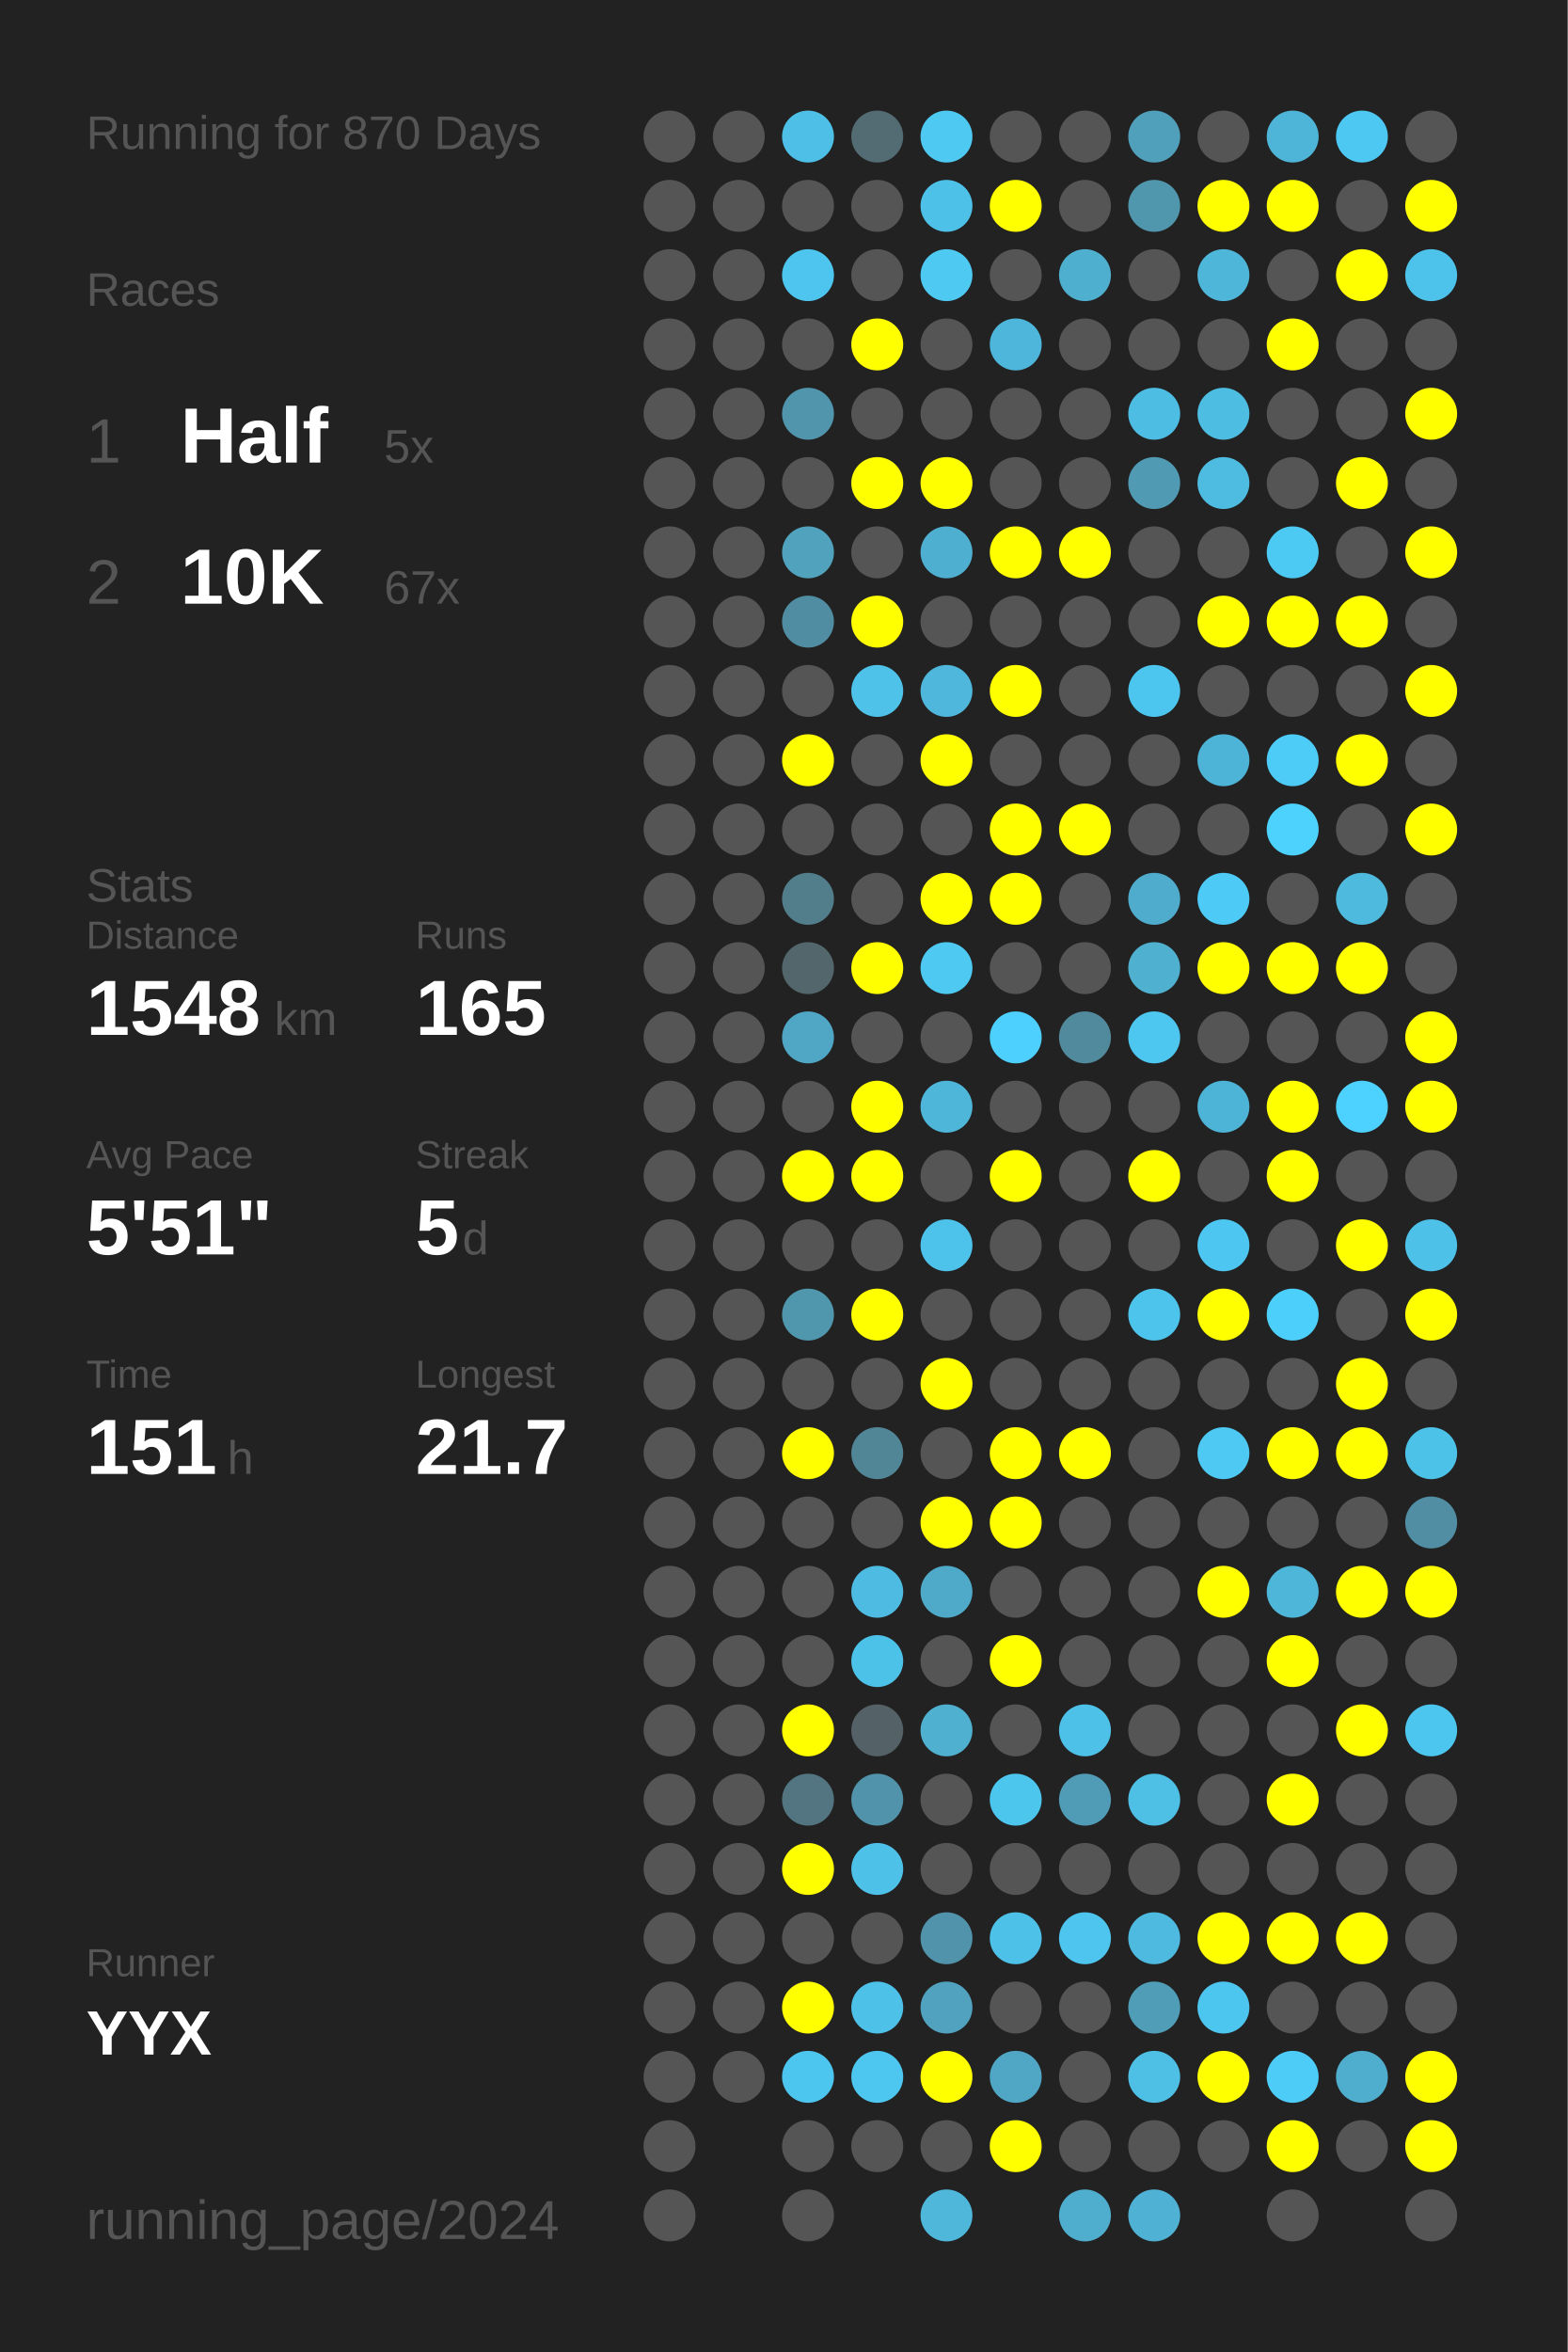
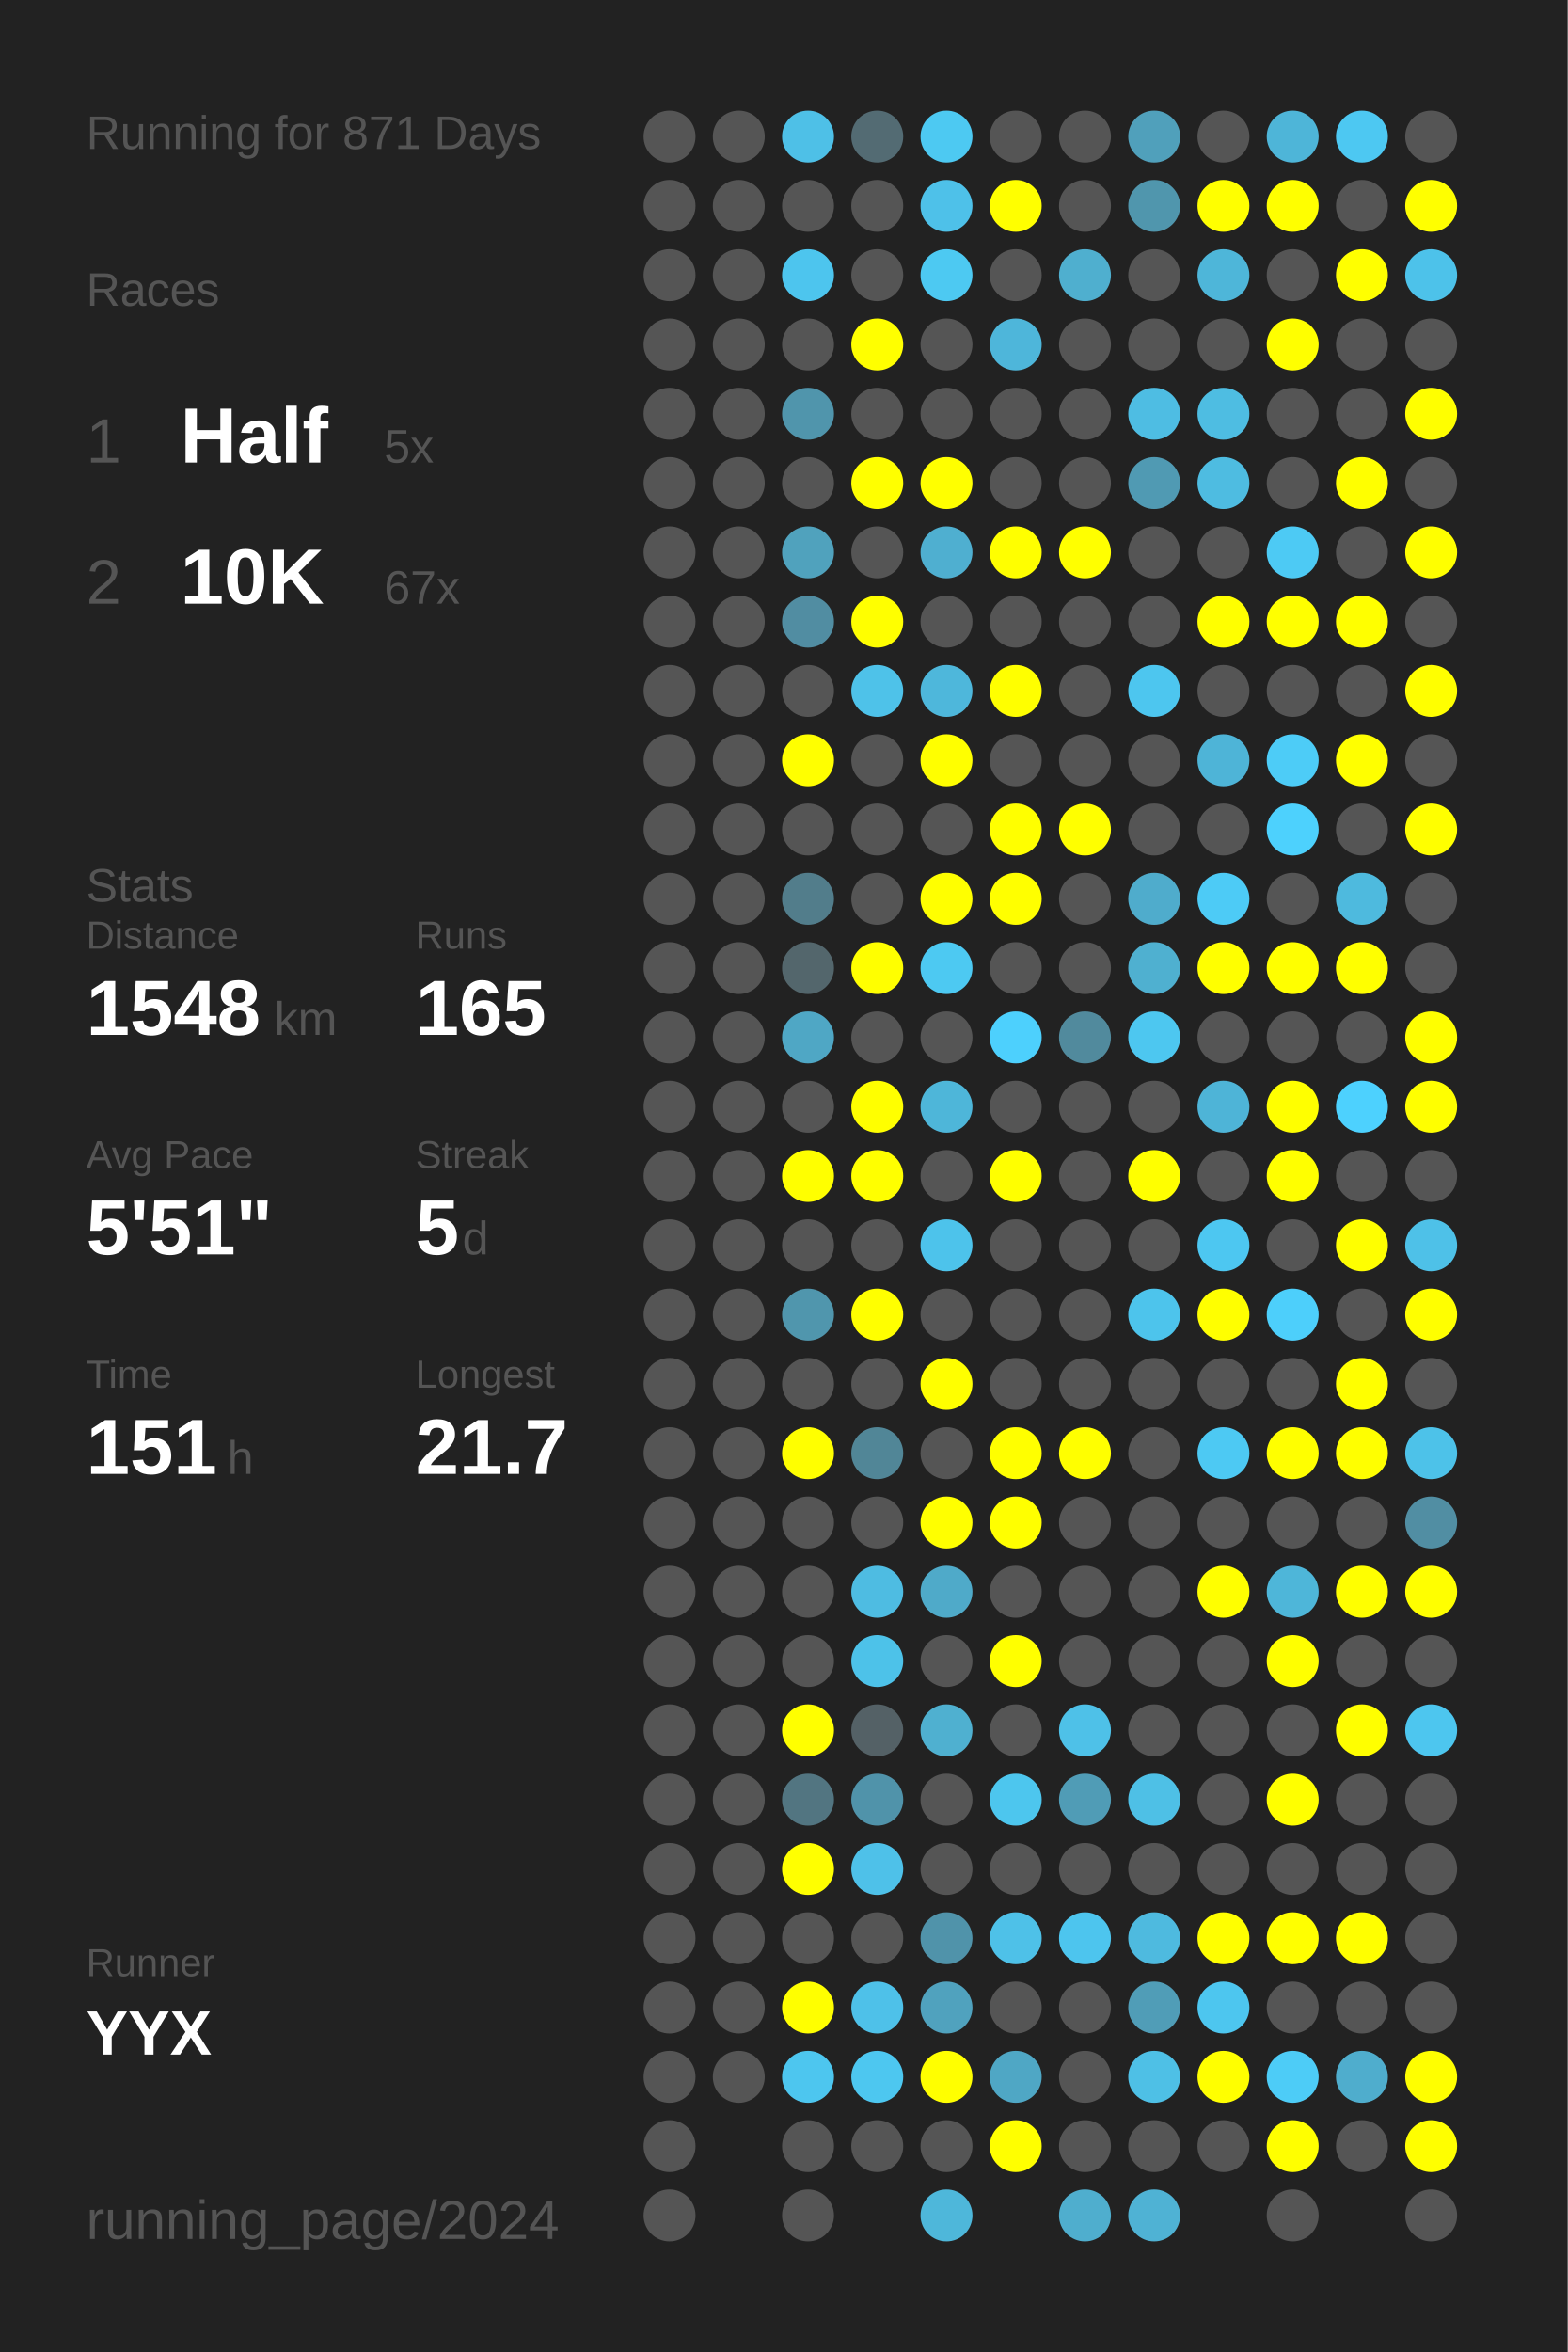
<svg xmlns="http://www.w3.org/2000/svg" baseProfile="full" height="300mm" version="1.1" viewBox="0,0,200,300" width="200mm">
  <defs />
  <rect fill="#222222" height="300" width="200" x="0" y="0" />
-   <text fill="#555555" style="font-size:6px; font-family:Arial;" x="11" y="19">Running for 870 Days</text>
+   <text fill="#555555" style="font-size:6px; font-family:Arial;" x="11" y="19">Running for 871 Days</text>
  <text fill="#555555" style="font-size:6px; font-family:Arial;" x="11" y="39">Races</text>
  <text fill="#555555" style="font-size:8px; font-family:Arial;" x="11" y="59">1</text>
  <text fill="#FFFFFF" style="font-size:10px; font-family:Arial; font-weight:bold;" x="23" y="59">Half</text>
  <text fill="#555555" style="font-size:6px; font-family:Arial;" x="49" y="59">5x</text>
  <text fill="#555555" style="font-size:8px; font-family:Arial;" x="11" y="77">2</text>
  <text fill="#FFFFFF" style="font-size:10px; font-family:Arial; font-weight:bold;" x="23" y="77">10K</text>
  <text fill="#555555" style="font-size:6px; font-family:Arial;" x="49" y="77">67x</text>
  <text fill="#555555" style="font-size:6px; font-family:Arial;" x="11" y="115">Stats</text>
  <text fill="#555555" style="font-size:5px; font-family:Arial;" x="11" y="121">Distance</text>
  <text fill="#FFFFFF" style="font-size:10px; font-family:Arial; font-weight:bold;" x="11" y="132">1548</text>
  <text fill="#555555" style="font-size:6px; font-family:Arial;" x="35" y="132">km</text>
  <text fill="#555555" style="font-size:5px; font-family:Arial;" x="53" y="121">Runs</text>
  <text fill="#FFFFFF" style="font-size:10px; font-family:Arial; font-weight:bold;" x="53" y="132">165</text>
  <text fill="#555555" style="font-size:5px; font-family:Arial;" x="11" y="149">Avg Pace</text>
  <text fill="#FFFFFF" style="font-size:10px; font-family:Arial; font-weight:bold;" x="11" y="160">5'51"</text>
  <text fill="#555555" style="font-size:5px; font-family:Arial;" x="53" y="149">Streak</text>
  <text fill="#FFFFFF" style="font-size:10px; font-family:Arial; font-weight:bold;" x="53" y="160">5</text>
  <text fill="#555555" style="font-size:6px; font-family:Arial;" x="59" y="160">d</text>
  <text fill="#555555" style="font-size:5px; font-family:Arial;" x="11" y="177">Time</text>
  <text fill="#FFFFFF" style="font-size:10px; font-family:Arial; font-weight:bold;" x="11" y="188">151</text>
  <text fill="#555555" style="font-size:6px; font-family:Arial;" x="29" y="188">h</text>
  <text fill="#555555" style="font-size:5px; font-family:Arial;" x="53" y="177">Longest</text>
  <text fill="#FFFFFF" style="font-size:10px; font-family:Arial; font-weight:bold;" x="53" y="188">21.7</text>
  <text fill="#555555" style="font-size:5px; font-family:Arial;" x="11" y="252.065">Runner</text>
  <text fill="#FFFFFF" style="font-size:8px; font-family:Arial; font-weight:bold;" x="11" y="262.065">YYX</text>
  <text fill="#555555" style="font-size:7px; font-family:Arial;" x="11" y="285.581">running_page/2024</text>
  <circle cx="85.417" cy="17.419" fill="#555555" r="3.312" />
  <circle cx="85.417" cy="26.258" fill="#555555" r="3.312" />
  <circle cx="85.417" cy="35.097" fill="#555555" r="3.312" />
  <circle cx="85.417" cy="43.935" fill="#555555" r="3.312" />
  <circle cx="85.417" cy="52.774" fill="#555555" r="3.312" />
  <circle cx="85.417" cy="61.613" fill="#555555" r="3.312" />
  <circle cx="85.417" cy="70.452" fill="#555555" r="3.312" />
  <circle cx="85.417" cy="79.29" fill="#555555" r="3.312" />
  <circle cx="85.417" cy="88.129" fill="#555555" r="3.312" />
  <circle cx="85.417" cy="96.968" fill="#555555" r="3.312" />
  <circle cx="85.417" cy="105.806" fill="#555555" r="3.312" />
  <circle cx="85.417" cy="114.645" fill="#555555" r="3.312" />
  <circle cx="85.417" cy="123.484" fill="#555555" r="3.312" />
  <circle cx="85.417" cy="132.323" fill="#555555" r="3.312" />
  <circle cx="85.417" cy="141.161" fill="#555555" r="3.312" />
  <circle cx="85.417" cy="150" fill="#555555" r="3.312" />
  <circle cx="85.417" cy="158.839" fill="#555555" r="3.312" />
  <circle cx="85.417" cy="167.677" fill="#555555" r="3.312" />
  <circle cx="85.417" cy="176.516" fill="#555555" r="3.312" />
  <circle cx="85.417" cy="185.355" fill="#555555" r="3.312" />
  <circle cx="85.417" cy="194.194" fill="#555555" r="3.312" />
  <circle cx="85.417" cy="203.032" fill="#555555" r="3.312" />
  <circle cx="85.417" cy="211.871" fill="#555555" r="3.312" />
  <circle cx="85.417" cy="220.71" fill="#555555" r="3.312" />
  <circle cx="85.417" cy="229.548" fill="#555555" r="3.312" />
  <circle cx="85.417" cy="238.387" fill="#555555" r="3.312" />
  <circle cx="85.417" cy="247.226" fill="#555555" r="3.312" />
  <circle cx="85.417" cy="256.065" fill="#555555" r="3.312" />
  <circle cx="85.417" cy="264.903" fill="#555555" r="3.312" />
  <circle cx="85.417" cy="273.742" fill="#555555" r="3.312" />
  <circle cx="85.417" cy="282.581" fill="#555555" r="3.312" />
  <circle cx="94.25" cy="17.419" fill="#555555" r="3.312" />
  <circle cx="94.25" cy="26.258" fill="#555555" r="3.312" />
  <circle cx="94.25" cy="35.097" fill="#555555" r="3.312" />
  <circle cx="94.25" cy="43.935" fill="#555555" r="3.312" />
  <circle cx="94.25" cy="52.774" fill="#555555" r="3.312" />
  <circle cx="94.25" cy="61.613" fill="#555555" r="3.312" />
  <circle cx="94.25" cy="70.452" fill="#555555" r="3.312" />
  <circle cx="94.25" cy="79.29" fill="#555555" r="3.312" />
  <circle cx="94.25" cy="88.129" fill="#555555" r="3.312" />
  <circle cx="94.25" cy="96.968" fill="#555555" r="3.312" />
  <circle cx="94.25" cy="105.806" fill="#555555" r="3.312" />
  <circle cx="94.25" cy="114.645" fill="#555555" r="3.312" />
  <circle cx="94.25" cy="123.484" fill="#555555" r="3.312" />
  <circle cx="94.25" cy="132.323" fill="#555555" r="3.312" />
  <circle cx="94.25" cy="141.161" fill="#555555" r="3.312" />
  <circle cx="94.25" cy="150" fill="#555555" r="3.312" />
  <circle cx="94.25" cy="158.839" fill="#555555" r="3.312" />
  <circle cx="94.25" cy="167.677" fill="#555555" r="3.312" />
  <circle cx="94.25" cy="176.516" fill="#555555" r="3.312" />
  <circle cx="94.25" cy="185.355" fill="#555555" r="3.312" />
  <circle cx="94.25" cy="194.194" fill="#555555" r="3.312" />
  <circle cx="94.25" cy="203.032" fill="#555555" r="3.312" />
  <circle cx="94.25" cy="211.871" fill="#555555" r="3.312" />
  <circle cx="94.25" cy="220.71" fill="#555555" r="3.312" />
  <circle cx="94.25" cy="229.548" fill="#555555" r="3.312" />
  <circle cx="94.25" cy="238.387" fill="#555555" r="3.312" />
  <circle cx="94.25" cy="247.226" fill="#555555" r="3.312" />
  <circle cx="94.25" cy="256.065" fill="#555555" r="3.312" />
  <circle cx="94.25" cy="264.903" fill="#555555" r="3.312" />
  <circle cx="103.083" cy="17.419" fill="#4ec0e7" r="3.312" />
  <circle cx="103.083" cy="26.258" fill="#555555" r="3.312" />
  <circle cx="103.083" cy="35.097" fill="#4dc5ee" r="3.312" />
  <circle cx="103.083" cy="43.935" fill="#555555" r="3.312" />
  <circle cx="103.083" cy="52.774" fill="#5095ac" r="3.312" />
  <circle cx="103.083" cy="61.613" fill="#555555" r="3.312" />
  <circle cx="103.083" cy="70.452" fill="#50a2bd" r="3.312" />
  <circle cx="103.083" cy="79.29" fill="#518da2" r="3.312" />
  <circle cx="103.083" cy="88.129" fill="#555555" r="3.312" />
  <circle cx="103.083" cy="96.968" fill="#FFFF00" r="3.312" />
  <circle cx="103.083" cy="105.806" fill="#555555" r="3.312" />
  <circle cx="103.083" cy="114.645" fill="#527d8b" r="3.312" />
  <circle cx="103.083" cy="123.484" fill="#53666c" r="3.312" />
  <circle cx="103.083" cy="132.323" fill="#4fa7c5" r="3.312" />
  <circle cx="103.083" cy="141.161" fill="#555555" r="3.312" />
  <circle cx="103.083" cy="150" fill="#FFFF00" r="3.312" />
  <circle cx="103.083" cy="158.839" fill="#555555" r="3.312" />
  <circle cx="103.083" cy="167.677" fill="#5096ad" r="3.312" />
  <circle cx="103.083" cy="176.516" fill="#555555" r="3.312" />
  <circle cx="103.083" cy="185.355" fill="#FFFF00" r="3.312" />
  <circle cx="103.083" cy="194.194" fill="#555555" r="3.312" />
  <circle cx="103.083" cy="203.032" fill="#555555" r="3.312" />
  <circle cx="103.083" cy="211.871" fill="#555555" r="3.312" />
  <circle cx="103.083" cy="220.71" fill="#FFFF00" r="3.312" />
  <circle cx="103.083" cy="229.548" fill="#527581" r="3.312" />
  <circle cx="103.083" cy="238.387" fill="#FFFF00" r="3.312" />
  <circle cx="103.083" cy="247.226" fill="#555555" r="3.312" />
  <circle cx="103.083" cy="256.065" fill="#FFFF00" r="3.312" />
  <circle cx="103.083" cy="264.903" fill="#4dc6ef" r="3.312" />
  <circle cx="103.083" cy="273.742" fill="#555555" r="3.312" />
  <circle cx="103.083" cy="282.581" fill="#555555" r="3.312" />
  <circle cx="111.917" cy="17.419" fill="#536b73" r="3.312" />
  <circle cx="111.917" cy="26.258" fill="#555555" r="3.312" />
  <circle cx="111.917" cy="35.097" fill="#555555" r="3.312" />
  <circle cx="111.917" cy="43.935" fill="#FFFF00" r="3.312" />
  <circle cx="111.917" cy="52.774" fill="#555555" r="3.312" />
  <circle cx="111.917" cy="61.613" fill="#FFFF00" r="3.312" />
  <circle cx="111.917" cy="70.452" fill="#555555" r="3.312" />
  <circle cx="111.917" cy="79.29" fill="#FFFF00" r="3.312" />
  <circle cx="111.917" cy="88.129" fill="#4ec2e9" r="3.312" />
  <circle cx="111.917" cy="96.968" fill="#555555" r="3.312" />
  <circle cx="111.917" cy="105.806" fill="#555555" r="3.312" />
  <circle cx="111.917" cy="114.645" fill="#555555" r="3.312" />
  <circle cx="111.917" cy="123.484" fill="#FFFF00" r="3.312" />
  <circle cx="111.917" cy="132.323" fill="#555555" r="3.312" />
  <circle cx="111.917" cy="141.161" fill="#FFFF00" r="3.312" />
  <circle cx="111.917" cy="150" fill="#FFFF00" r="3.312" />
  <circle cx="111.917" cy="158.839" fill="#555555" r="3.312" />
  <circle cx="111.917" cy="167.677" fill="#FFFF00" r="3.312" />
  <circle cx="111.917" cy="176.516" fill="#555555" r="3.312" />
  <circle cx="111.917" cy="185.355" fill="#518697" r="3.312" />
  <circle cx="111.917" cy="194.194" fill="#555555" r="3.312" />
  <circle cx="111.917" cy="203.032" fill="#4ebce2" r="3.312" />
  <circle cx="111.917" cy="211.871" fill="#4dc2e9" r="3.312" />
  <circle cx="111.917" cy="220.71" fill="#546166" r="3.312" />
  <circle cx="111.917" cy="229.548" fill="#5093aa" r="3.312" />
  <circle cx="111.917" cy="238.387" fill="#4ec1e9" r="3.312" />
  <circle cx="111.917" cy="247.226" fill="#555555" r="3.312" />
  <circle cx="111.917" cy="256.065" fill="#4ec1e9" r="3.312" />
  <circle cx="111.917" cy="264.903" fill="#4dc7f0" r="3.312" />
  <circle cx="111.917" cy="273.742" fill="#555555" r="3.312" />
  <circle cx="120.75" cy="17.419" fill="#4dc9f2" r="3.312" />
  <circle cx="120.75" cy="26.258" fill="#4ec1e9" r="3.312" />
  <circle cx="120.75" cy="35.097" fill="#4dc9f2" r="3.312" />
  <circle cx="120.75" cy="43.935" fill="#555555" r="3.312" />
  <circle cx="120.75" cy="52.774" fill="#555555" r="3.312" />
  <circle cx="120.75" cy="61.613" fill="#FFFF00" r="3.312" />
  <circle cx="120.75" cy="70.452" fill="#4fafd0" r="3.312" />
  <circle cx="120.75" cy="79.29" fill="#555555" r="3.312" />
  <circle cx="120.75" cy="88.129" fill="#4eb7db" r="3.312" />
  <circle cx="120.75" cy="96.968" fill="#FFFF00" r="3.312" />
  <circle cx="120.75" cy="105.806" fill="#555555" r="3.312" />
  <circle cx="120.75" cy="114.645" fill="#FFFF00" r="3.312" />
  <circle cx="120.75" cy="123.484" fill="#4dc9f2" r="3.312" />
  <circle cx="120.75" cy="132.323" fill="#555555" r="3.312" />
  <circle cx="120.75" cy="141.161" fill="#4eb6d9" r="3.312" />
  <circle cx="120.75" cy="150" fill="#555555" r="3.312" />
  <circle cx="120.75" cy="158.839" fill="#4dc3eb" r="3.312" />
  <circle cx="120.75" cy="167.677" fill="#555555" r="3.312" />
  <circle cx="120.75" cy="176.516" fill="#FFFF00" r="3.312" />
  <circle cx="120.75" cy="185.355" fill="#555555" r="3.312" />
  <circle cx="120.75" cy="194.194" fill="#FFFF00" r="3.312" />
  <circle cx="120.75" cy="203.032" fill="#4faac9" r="3.312" />
  <circle cx="120.75" cy="211.871" fill="#555555" r="3.312" />
  <circle cx="120.75" cy="220.71" fill="#4fb0d0" r="3.312" />
  <circle cx="120.75" cy="229.548" fill="#555555" r="3.312" />
  <circle cx="120.75" cy="238.387" fill="#555555" r="3.312" />
  <circle cx="120.75" cy="247.226" fill="#5093aa" r="3.312" />
  <circle cx="120.75" cy="256.065" fill="#50a2be" r="3.312" />
  <circle cx="120.75" cy="264.903" fill="#FFFF00" r="3.312" />
  <circle cx="120.75" cy="273.742" fill="#555555" r="3.312" />
  <circle cx="120.75" cy="282.581" fill="#4eb7da" r="3.312" />
  <circle cx="129.583" cy="17.419" fill="#555555" r="3.312" />
  <circle cx="129.583" cy="26.258" fill="#FFFF00" r="3.312" />
  <circle cx="129.583" cy="35.097" fill="#555555" r="3.312" />
  <circle cx="129.583" cy="43.935" fill="#4eb6da" r="3.312" />
  <circle cx="129.583" cy="52.774" fill="#555555" r="3.312" />
  <circle cx="129.583" cy="61.613" fill="#555555" r="3.312" />
  <circle cx="129.583" cy="70.452" fill="#FFFF00" r="3.312" />
  <circle cx="129.583" cy="79.29" fill="#555555" r="3.312" />
  <circle cx="129.583" cy="88.129" fill="#FFFF00" r="3.312" />
  <circle cx="129.583" cy="96.968" fill="#555555" r="3.312" />
  <circle cx="129.583" cy="105.806" fill="#FFFF00" r="3.312" />
  <circle cx="129.583" cy="114.645" fill="#FFFF00" r="3.312" />
  <circle cx="129.583" cy="123.484" fill="#555555" r="3.312" />
  <circle cx="129.583" cy="132.323" fill="#4dd0fd" r="3.312" />
  <circle cx="129.583" cy="141.161" fill="#555555" r="3.312" />
  <circle cx="129.583" cy="150" fill="#FFFF00" r="3.312" />
  <circle cx="129.583" cy="158.839" fill="#555555" r="3.312" />
  <circle cx="129.583" cy="167.677" fill="#555555" r="3.312" />
  <circle cx="129.583" cy="176.516" fill="#555555" r="3.312" />
  <circle cx="129.583" cy="185.355" fill="#FFFF00" r="3.312" />
  <circle cx="129.583" cy="194.194" fill="#FFFF00" r="3.312" />
  <circle cx="129.583" cy="203.032" fill="#555555" r="3.312" />
  <circle cx="129.583" cy="211.871" fill="#FFFF00" r="3.312" />
  <circle cx="129.583" cy="220.71" fill="#555555" r="3.312" />
  <circle cx="129.583" cy="229.548" fill="#4dc6ee" r="3.312" />
  <circle cx="129.583" cy="238.387" fill="#555555" r="3.312" />
  <circle cx="129.583" cy="247.226" fill="#4ec1e8" r="3.312" />
  <circle cx="129.583" cy="256.065" fill="#555555" r="3.312" />
  <circle cx="129.583" cy="264.903" fill="#4fa7c5" r="3.312" />
  <circle cx="129.583" cy="273.742" fill="#FFFF00" r="3.312" />
  <circle cx="138.417" cy="17.419" fill="#555555" r="3.312" />
  <circle cx="138.417" cy="26.258" fill="#555555" r="3.312" />
  <circle cx="138.417" cy="35.097" fill="#4fafcf" r="3.312" />
  <circle cx="138.417" cy="43.935" fill="#555555" r="3.312" />
  <circle cx="138.417" cy="52.774" fill="#555555" r="3.312" />
  <circle cx="138.417" cy="61.613" fill="#555555" r="3.312" />
  <circle cx="138.417" cy="70.452" fill="#FFFF00" r="3.312" />
  <circle cx="138.417" cy="79.29" fill="#555555" r="3.312" />
  <circle cx="138.417" cy="88.129" fill="#555555" r="3.312" />
  <circle cx="138.417" cy="96.968" fill="#555555" r="3.312" />
  <circle cx="138.417" cy="105.806" fill="#FFFF00" r="3.312" />
  <circle cx="138.417" cy="114.645" fill="#555555" r="3.312" />
  <circle cx="138.417" cy="123.484" fill="#555555" r="3.312" />
  <circle cx="138.417" cy="132.323" fill="#518a9d" r="3.312" />
  <circle cx="138.417" cy="141.161" fill="#555555" r="3.312" />
  <circle cx="138.417" cy="150" fill="#555555" r="3.312" />
  <circle cx="138.417" cy="158.839" fill="#555555" r="3.312" />
  <circle cx="138.417" cy="167.677" fill="#555555" r="3.312" />
  <circle cx="138.417" cy="176.516" fill="#555555" r="3.312" />
  <circle cx="138.417" cy="185.355" fill="#FFFF00" r="3.312" />
  <circle cx="138.417" cy="194.194" fill="#555555" r="3.312" />
  <circle cx="138.417" cy="203.032" fill="#555555" r="3.312" />
  <circle cx="138.417" cy="211.871" fill="#555555" r="3.312" />
  <circle cx="138.417" cy="220.71" fill="#4ec1e8" r="3.312" />
  <circle cx="138.417" cy="229.548" fill="#509cb6" r="3.312" />
  <circle cx="138.417" cy="238.387" fill="#555555" r="3.312" />
  <circle cx="138.417" cy="247.226" fill="#4dc5ee" r="3.312" />
  <circle cx="138.417" cy="256.065" fill="#555555" r="3.312" />
  <circle cx="138.417" cy="264.903" fill="#555555" r="3.312" />
  <circle cx="138.417" cy="273.742" fill="#555555" r="3.312" />
  <circle cx="138.417" cy="282.581" fill="#4faece" r="3.312" />
  <circle cx="147.25" cy="17.419" fill="#50a0bb" r="3.312" />
  <circle cx="147.25" cy="26.258" fill="#5096ad" r="3.312" />
  <circle cx="147.25" cy="35.097" fill="#555555" r="3.312" />
  <circle cx="147.25" cy="43.935" fill="#555555" r="3.312" />
  <circle cx="147.25" cy="52.774" fill="#4ebde3" r="3.312" />
  <circle cx="147.25" cy="61.613" fill="#509ab3" r="3.312" />
  <circle cx="147.25" cy="70.452" fill="#555555" r="3.312" />
  <circle cx="147.25" cy="79.29" fill="#555555" r="3.312" />
  <circle cx="147.25" cy="88.129" fill="#4dc6ef" r="3.312" />
  <circle cx="147.25" cy="96.968" fill="#555555" r="3.312" />
  <circle cx="147.25" cy="105.806" fill="#555555" r="3.312" />
  <circle cx="147.25" cy="114.645" fill="#4faccc" r="3.312" />
  <circle cx="147.25" cy="123.484" fill="#4fb0d0" r="3.312" />
  <circle cx="147.25" cy="132.323" fill="#4dc7f0" r="3.312" />
  <circle cx="147.25" cy="141.161" fill="#555555" r="3.312" />
  <circle cx="147.25" cy="150" fill="#FFFF00" r="3.312" />
  <circle cx="147.25" cy="158.839" fill="#555555" r="3.312" />
  <circle cx="147.25" cy="167.677" fill="#4dc4ec" r="3.312" />
  <circle cx="147.25" cy="176.516" fill="#555555" r="3.312" />
  <circle cx="147.25" cy="185.355" fill="#555555" r="3.312" />
  <circle cx="147.25" cy="194.194" fill="#555555" r="3.312" />
  <circle cx="147.25" cy="203.032" fill="#555555" r="3.312" />
  <circle cx="147.25" cy="211.871" fill="#555555" r="3.312" />
  <circle cx="147.25" cy="220.71" fill="#555555" r="3.312" />
  <circle cx="147.25" cy="229.548" fill="#4ec0e6" r="3.312" />
  <circle cx="147.25" cy="238.387" fill="#555555" r="3.312" />
  <circle cx="147.25" cy="247.226" fill="#4ebadf" r="3.312" />
  <circle cx="147.25" cy="256.065" fill="#509db7" r="3.312" />
  <circle cx="147.25" cy="264.903" fill="#4ec0e6" r="3.312" />
  <circle cx="147.25" cy="273.742" fill="#555555" r="3.312" />
  <circle cx="147.25" cy="282.581" fill="#4fb2d4" r="3.312" />
  <circle cx="156.083" cy="17.419" fill="#555555" r="3.312" />
  <circle cx="156.083" cy="26.258" fill="#FFFF00" r="3.312" />
  <circle cx="156.083" cy="35.097" fill="#4eb6d9" r="3.312" />
  <circle cx="156.083" cy="43.935" fill="#555555" r="3.312" />
  <circle cx="156.083" cy="52.774" fill="#4ebde2" r="3.312" />
  <circle cx="156.083" cy="61.613" fill="#4ebce1" r="3.312" />
  <circle cx="156.083" cy="70.452" fill="#555555" r="3.312" />
  <circle cx="156.083" cy="79.29" fill="#FFFF00" r="3.312" />
  <circle cx="156.083" cy="88.129" fill="#555555" r="3.312" />
  <circle cx="156.083" cy="96.968" fill="#4eb4d7" r="3.312" />
  <circle cx="156.083" cy="105.806" fill="#555555" r="3.312" />
  <circle cx="156.083" cy="114.645" fill="#4dcbf6" r="3.312" />
  <circle cx="156.083" cy="123.484" fill="#FFFF00" r="3.312" />
  <circle cx="156.083" cy="132.323" fill="#555555" r="3.312" />
  <circle cx="156.083" cy="141.161" fill="#4eb4d7" r="3.312" />
  <circle cx="156.083" cy="150" fill="#555555" r="3.312" />
  <circle cx="156.083" cy="158.839" fill="#4dc7f1" r="3.312" />
  <circle cx="156.083" cy="167.677" fill="#FFFF00" r="3.312" />
  <circle cx="156.083" cy="176.516" fill="#555555" r="3.312" />
  <circle cx="156.083" cy="185.355" fill="#4dc9f3" r="3.312" />
  <circle cx="156.083" cy="194.194" fill="#555555" r="3.312" />
  <circle cx="156.083" cy="203.032" fill="#FFFF00" r="3.312" />
  <circle cx="156.083" cy="211.871" fill="#555555" r="3.312" />
  <circle cx="156.083" cy="220.71" fill="#555555" r="3.312" />
  <circle cx="156.083" cy="229.548" fill="#555555" r="3.312" />
  <circle cx="156.083" cy="238.387" fill="#555555" r="3.312" />
  <circle cx="156.083" cy="247.226" fill="#FFFF00" r="3.312" />
  <circle cx="156.083" cy="256.065" fill="#4dc6ef" r="3.312" />
  <circle cx="156.083" cy="264.903" fill="#FFFF00" r="3.312" />
  <circle cx="156.083" cy="273.742" fill="#555555" r="3.312" />
  <circle cx="164.917" cy="17.419" fill="#4eb5d8" r="3.312" />
  <circle cx="164.917" cy="26.258" fill="#FFFF00" r="3.312" />
  <circle cx="164.917" cy="35.097" fill="#555555" r="3.312" />
  <circle cx="164.917" cy="43.935" fill="#FFFF00" r="3.312" />
  <circle cx="164.917" cy="52.774" fill="#555555" r="3.312" />
  <circle cx="164.917" cy="61.613" fill="#555555" r="3.312" />
  <circle cx="164.917" cy="70.452" fill="#4dcaf4" r="3.312" />
  <circle cx="164.917" cy="79.29" fill="#FFFF00" r="3.312" />
  <circle cx="164.917" cy="88.129" fill="#555555" r="3.312" />
  <circle cx="164.917" cy="96.968" fill="#4dccf7" r="3.312" />
  <circle cx="164.917" cy="105.806" fill="#4dd1fd" r="3.312" />
  <circle cx="164.917" cy="114.645" fill="#555555" r="3.312" />
  <circle cx="164.917" cy="123.484" fill="#FFFF00" r="3.312" />
  <circle cx="164.917" cy="132.323" fill="#555555" r="3.312" />
  <circle cx="164.917" cy="141.161" fill="#FFFF00" r="3.312" />
  <circle cx="164.917" cy="150" fill="#FFFF00" r="3.312" />
  <circle cx="164.917" cy="158.839" fill="#555555" r="3.312" />
  <circle cx="164.917" cy="167.677" fill="#4dcffb" r="3.312" />
  <circle cx="164.917" cy="176.516" fill="#555555" r="3.312" />
  <circle cx="164.917" cy="185.355" fill="#FFFF00" r="3.312" />
  <circle cx="164.917" cy="194.194" fill="#555555" r="3.312" />
  <circle cx="164.917" cy="203.032" fill="#4eb6d9" r="3.312" />
  <circle cx="164.917" cy="211.871" fill="#FFFF00" r="3.312" />
  <circle cx="164.917" cy="220.71" fill="#555555" r="3.312" />
  <circle cx="164.917" cy="229.548" fill="#FFFF00" r="3.312" />
  <circle cx="164.917" cy="238.387" fill="#555555" r="3.312" />
  <circle cx="164.917" cy="247.226" fill="#FFFF00" r="3.312" />
  <circle cx="164.917" cy="256.065" fill="#555555" r="3.312" />
  <circle cx="164.917" cy="264.903" fill="#4dccf7" r="3.312" />
  <circle cx="164.917" cy="273.742" fill="#FFFF00" r="3.312" />
  <circle cx="164.917" cy="282.581" fill="#555555" r="3.312" />
  <circle cx="173.75" cy="17.419" fill="#4dc8f2" r="3.312" />
  <circle cx="173.75" cy="26.258" fill="#555555" r="3.312" />
  <circle cx="173.75" cy="35.097" fill="#FFFF00" r="3.312" />
  <circle cx="173.75" cy="43.935" fill="#555555" r="3.312" />
  <circle cx="173.75" cy="52.774" fill="#555555" r="3.312" />
  <circle cx="173.75" cy="61.613" fill="#FFFF00" r="3.312" />
  <circle cx="173.75" cy="70.452" fill="#555555" r="3.312" />
  <circle cx="173.75" cy="79.29" fill="#FFFF00" r="3.312" />
  <circle cx="173.75" cy="88.129" fill="#555555" r="3.312" />
  <circle cx="173.75" cy="96.968" fill="#FFFF00" r="3.312" />
  <circle cx="173.75" cy="105.806" fill="#555555" r="3.312" />
  <circle cx="173.75" cy="114.645" fill="#4ebade" r="3.312" />
  <circle cx="173.75" cy="123.484" fill="#FFFF00" r="3.312" />
  <circle cx="173.75" cy="132.323" fill="#555555" r="3.312" />
  <circle cx="173.75" cy="141.161" fill="#4dd1fe" r="3.312" />
  <circle cx="173.75" cy="150" fill="#555555" r="3.312" />
  <circle cx="173.75" cy="158.839" fill="#FFFF00" r="3.312" />
  <circle cx="173.75" cy="167.677" fill="#555555" r="3.312" />
  <circle cx="173.75" cy="176.516" fill="#FFFF00" r="3.312" />
  <circle cx="173.75" cy="185.355" fill="#FFFF00" r="3.312" />
  <circle cx="173.75" cy="194.194" fill="#555555" r="3.312" />
  <circle cx="173.75" cy="203.032" fill="#FFFF00" r="3.312" />
  <circle cx="173.75" cy="211.871" fill="#555555" r="3.312" />
  <circle cx="173.75" cy="220.71" fill="#FFFF00" r="3.312" />
  <circle cx="173.75" cy="229.548" fill="#555555" r="3.312" />
  <circle cx="173.75" cy="238.387" fill="#555555" r="3.312" />
  <circle cx="173.75" cy="247.226" fill="#FFFF00" r="3.312" />
  <circle cx="173.75" cy="256.065" fill="#555555" r="3.312" />
  <circle cx="173.75" cy="264.903" fill="#4fadcd" r="3.312" />
  <circle cx="173.75" cy="273.742" fill="#555555" r="3.312" />
  <circle cx="182.583" cy="17.419" fill="#555555" r="3.312" />
  <circle cx="182.583" cy="26.258" fill="#FFFF00" r="3.312" />
  <circle cx="182.583" cy="35.097" fill="#4dc2ea" r="3.312" />
  <circle cx="182.583" cy="43.935" fill="#555555" r="3.312" />
  <circle cx="182.583" cy="52.774" fill="#FFFF00" r="3.312" />
  <circle cx="182.583" cy="61.613" fill="#555555" r="3.312" />
  <circle cx="182.583" cy="70.452" fill="#FFFF00" r="3.312" />
  <circle cx="182.583" cy="79.29" fill="#555555" r="3.312" />
  <circle cx="182.583" cy="88.129" fill="#FFFF00" r="3.312" />
  <circle cx="182.583" cy="96.968" fill="#555555" r="3.312" />
  <circle cx="182.583" cy="105.806" fill="#FFFF00" r="3.312" />
  <circle cx="182.583" cy="114.645" fill="#555555" r="3.312" />
  <circle cx="182.583" cy="123.484" fill="#555555" r="3.312" />
  <circle cx="182.583" cy="132.323" fill="#FFFF00" r="3.312" />
  <circle cx="182.583" cy="141.161" fill="#FFFF00" r="3.312" />
  <circle cx="182.583" cy="150" fill="#555555" r="3.312" />
  <circle cx="182.583" cy="158.839" fill="#4ec1e8" r="3.312" />
  <circle cx="182.583" cy="167.677" fill="#FFFF00" r="3.312" />
  <circle cx="182.583" cy="176.516" fill="#555555" r="3.312" />
  <circle cx="182.583" cy="185.355" fill="#4dc2e9" r="3.312" />
  <circle cx="182.583" cy="194.194" fill="#518ea3" r="3.312" />
  <circle cx="182.583" cy="203.032" fill="#FFFF00" r="3.312" />
  <circle cx="182.583" cy="211.871" fill="#555555" r="3.312" />
  <circle cx="182.583" cy="220.71" fill="#4dc6ef" r="3.312" />
  <circle cx="182.583" cy="229.548" fill="#555555" r="3.312" />
  <circle cx="182.583" cy="238.387" fill="#555555" r="3.312" />
  <circle cx="182.583" cy="247.226" fill="#555555" r="3.312" />
  <circle cx="182.583" cy="256.065" fill="#555555" r="3.312" />
  <circle cx="182.583" cy="264.903" fill="#FFFF00" r="3.312" />
  <circle cx="182.583" cy="273.742" fill="#FFFF00" r="3.312" />
  <circle cx="182.583" cy="282.581" fill="#555555" r="3.312" />
</svg>
